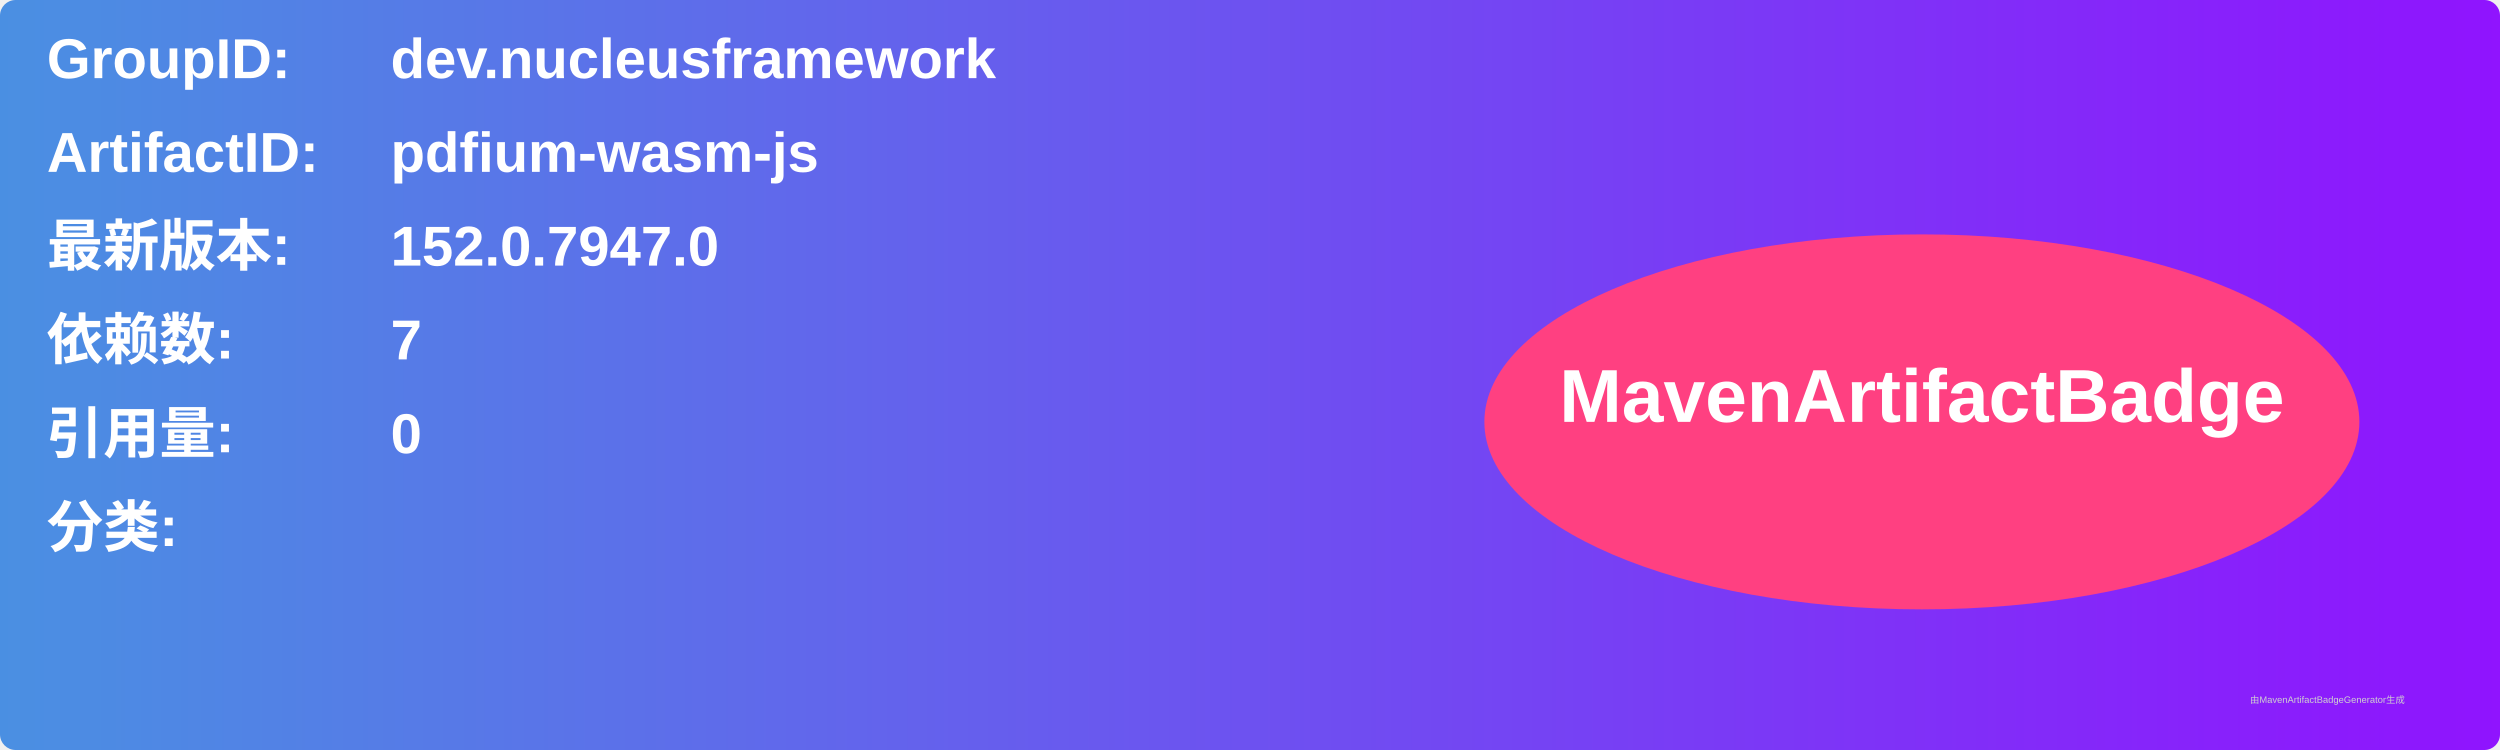
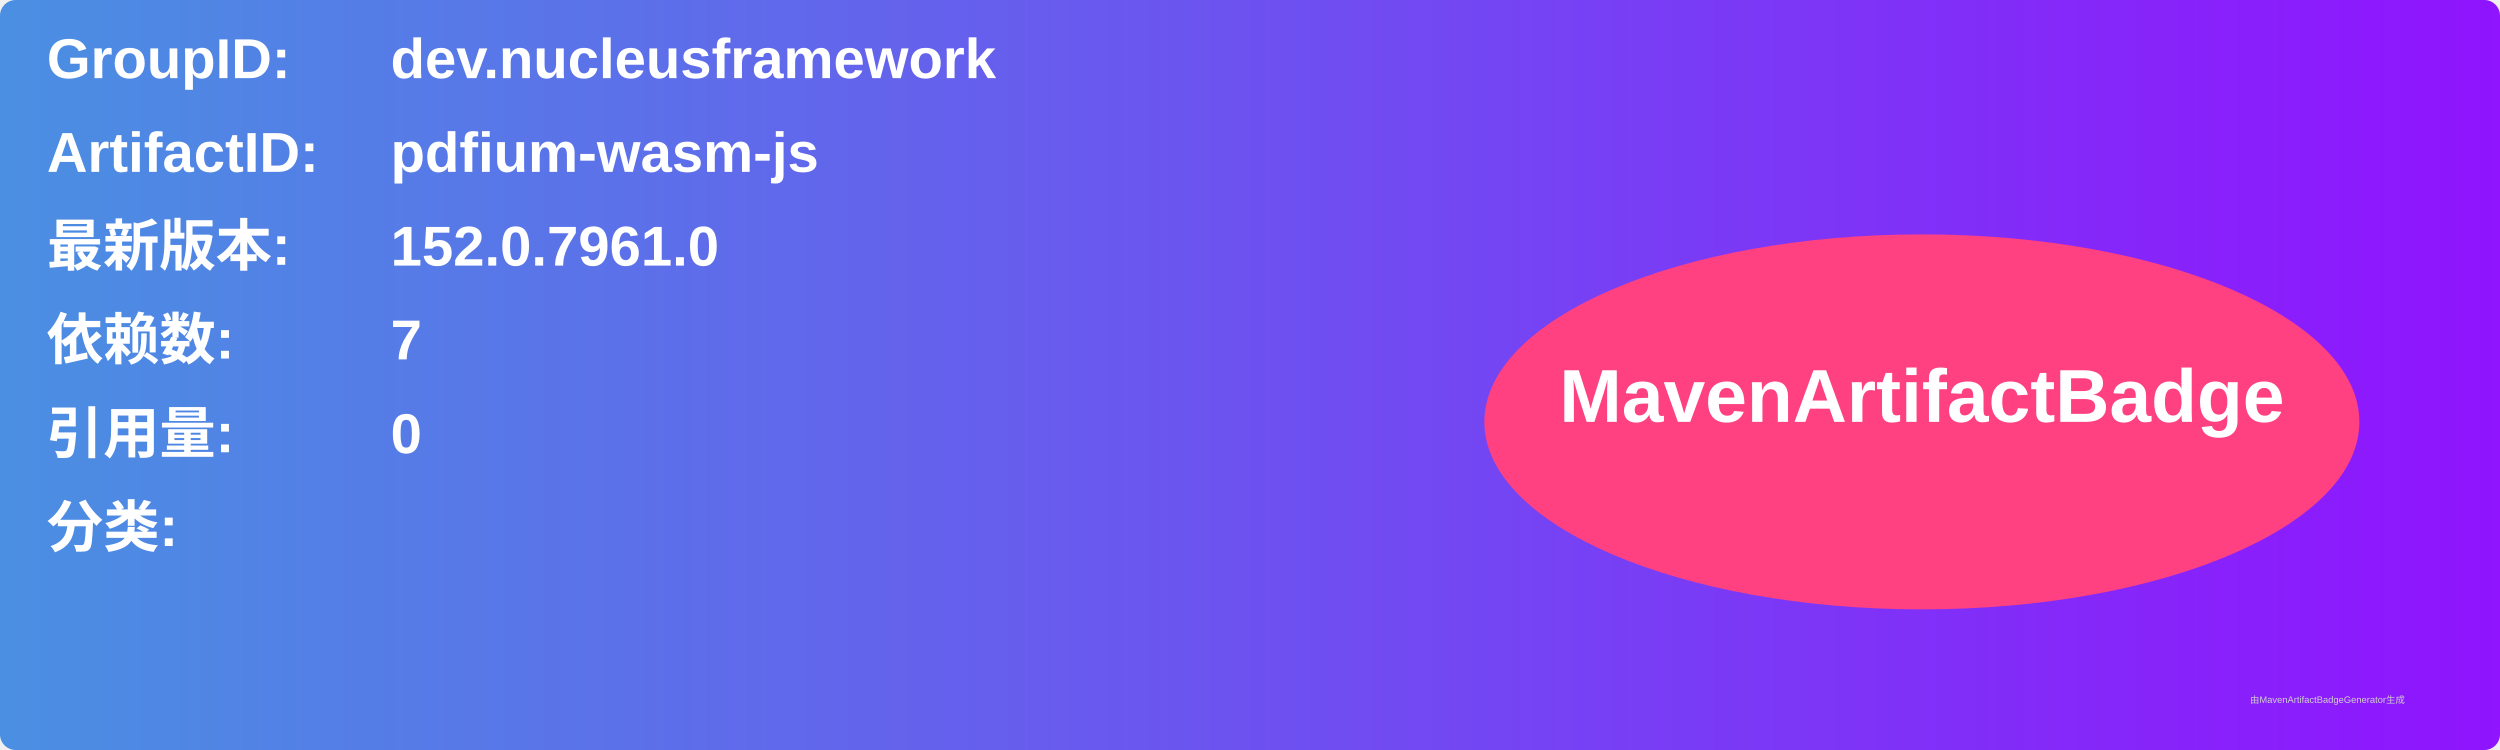
<svg xmlns="http://www.w3.org/2000/svg" width="800" height="240" viewBox="0 0 800 240">
  <linearGradient id="grad" x1="0%" y1="0%" x2="100%" y2="0%">
    <stop offset="0%" stop-color="#4a90e2" />
    <stop offset="100%" stop-color="#9013fe" />
  </linearGradient>
  <rect width="100%" height="100%" rx="5" ry="5" fill="url(#grad)" />
  <g transform="translate(15, 15)">
    <text x="0" y="10" font-family="Arial" font-size="18" fill="white" font-weight="bold" width="260">GroupID:</text>
    <text x="110" y="10" font-family="Arial" font-size="18" fill="white" font-weight="bold" width="460">dev.nucleusframework</text>
    <text x="0" y="40" font-family="Arial" font-size="18" fill="white" font-weight="bold" width="260">ArtifactID:</text>
    <text x="110" y="40" font-family="Arial" font-size="18" fill="white" font-weight="bold" width="460">pdfium-wasm-js</text>
    <text x="0" y="70" font-family="Arial" font-size="18" fill="white" font-weight="bold">最新版本:</text>
    <text x="110" y="70" font-family="Arial" font-size="18" fill="white" font-weight="bold">
-       <tspan font-weight="bold">152.0.7947.0</tspan>
+       <tspan font-weight="bold">152.0.7961.0</tspan>
    </text>
    <text x="0" y="100" font-family="Arial" font-size="18" fill="white" font-weight="bold">依赖数: </text>
    <text x="110" y="100" font-family="Arial" font-size="18" fill="white">
      <tspan font-weight="bold">7</tspan>
    </text>
    <text x="0" y="130" font-family="Arial" font-size="18" fill="white" font-weight="bold">引用量: </text>
    <text x="110" y="130" font-family="Arial" font-size="18" fill="white">
      <tspan font-weight="bold">0</tspan>
    </text>
    <text x="0" y="160" font-family="Arial" font-size="18" fill="white" font-weight="bold">分类:</text>
    <text x="10" y="190" font-family="Arial" font-size="10" fill="white">
      <tspan font-weight="bold" />
    </text>
    <ellipse cx="600" cy="120" rx="140" ry="60" fill="#ff4081" />
    <text x="600" y="120" text-anchor="middle" font-family="Arial" font-size="24" fill="white" font-weight="bold">MavenArtifactBadge</text>
  </g>
  <text x="720" y="225" font-family="Arial" font-size="3" fill="#d0d0d0">由MavenArtifactBadgeGenerator生成</text>
</svg>
